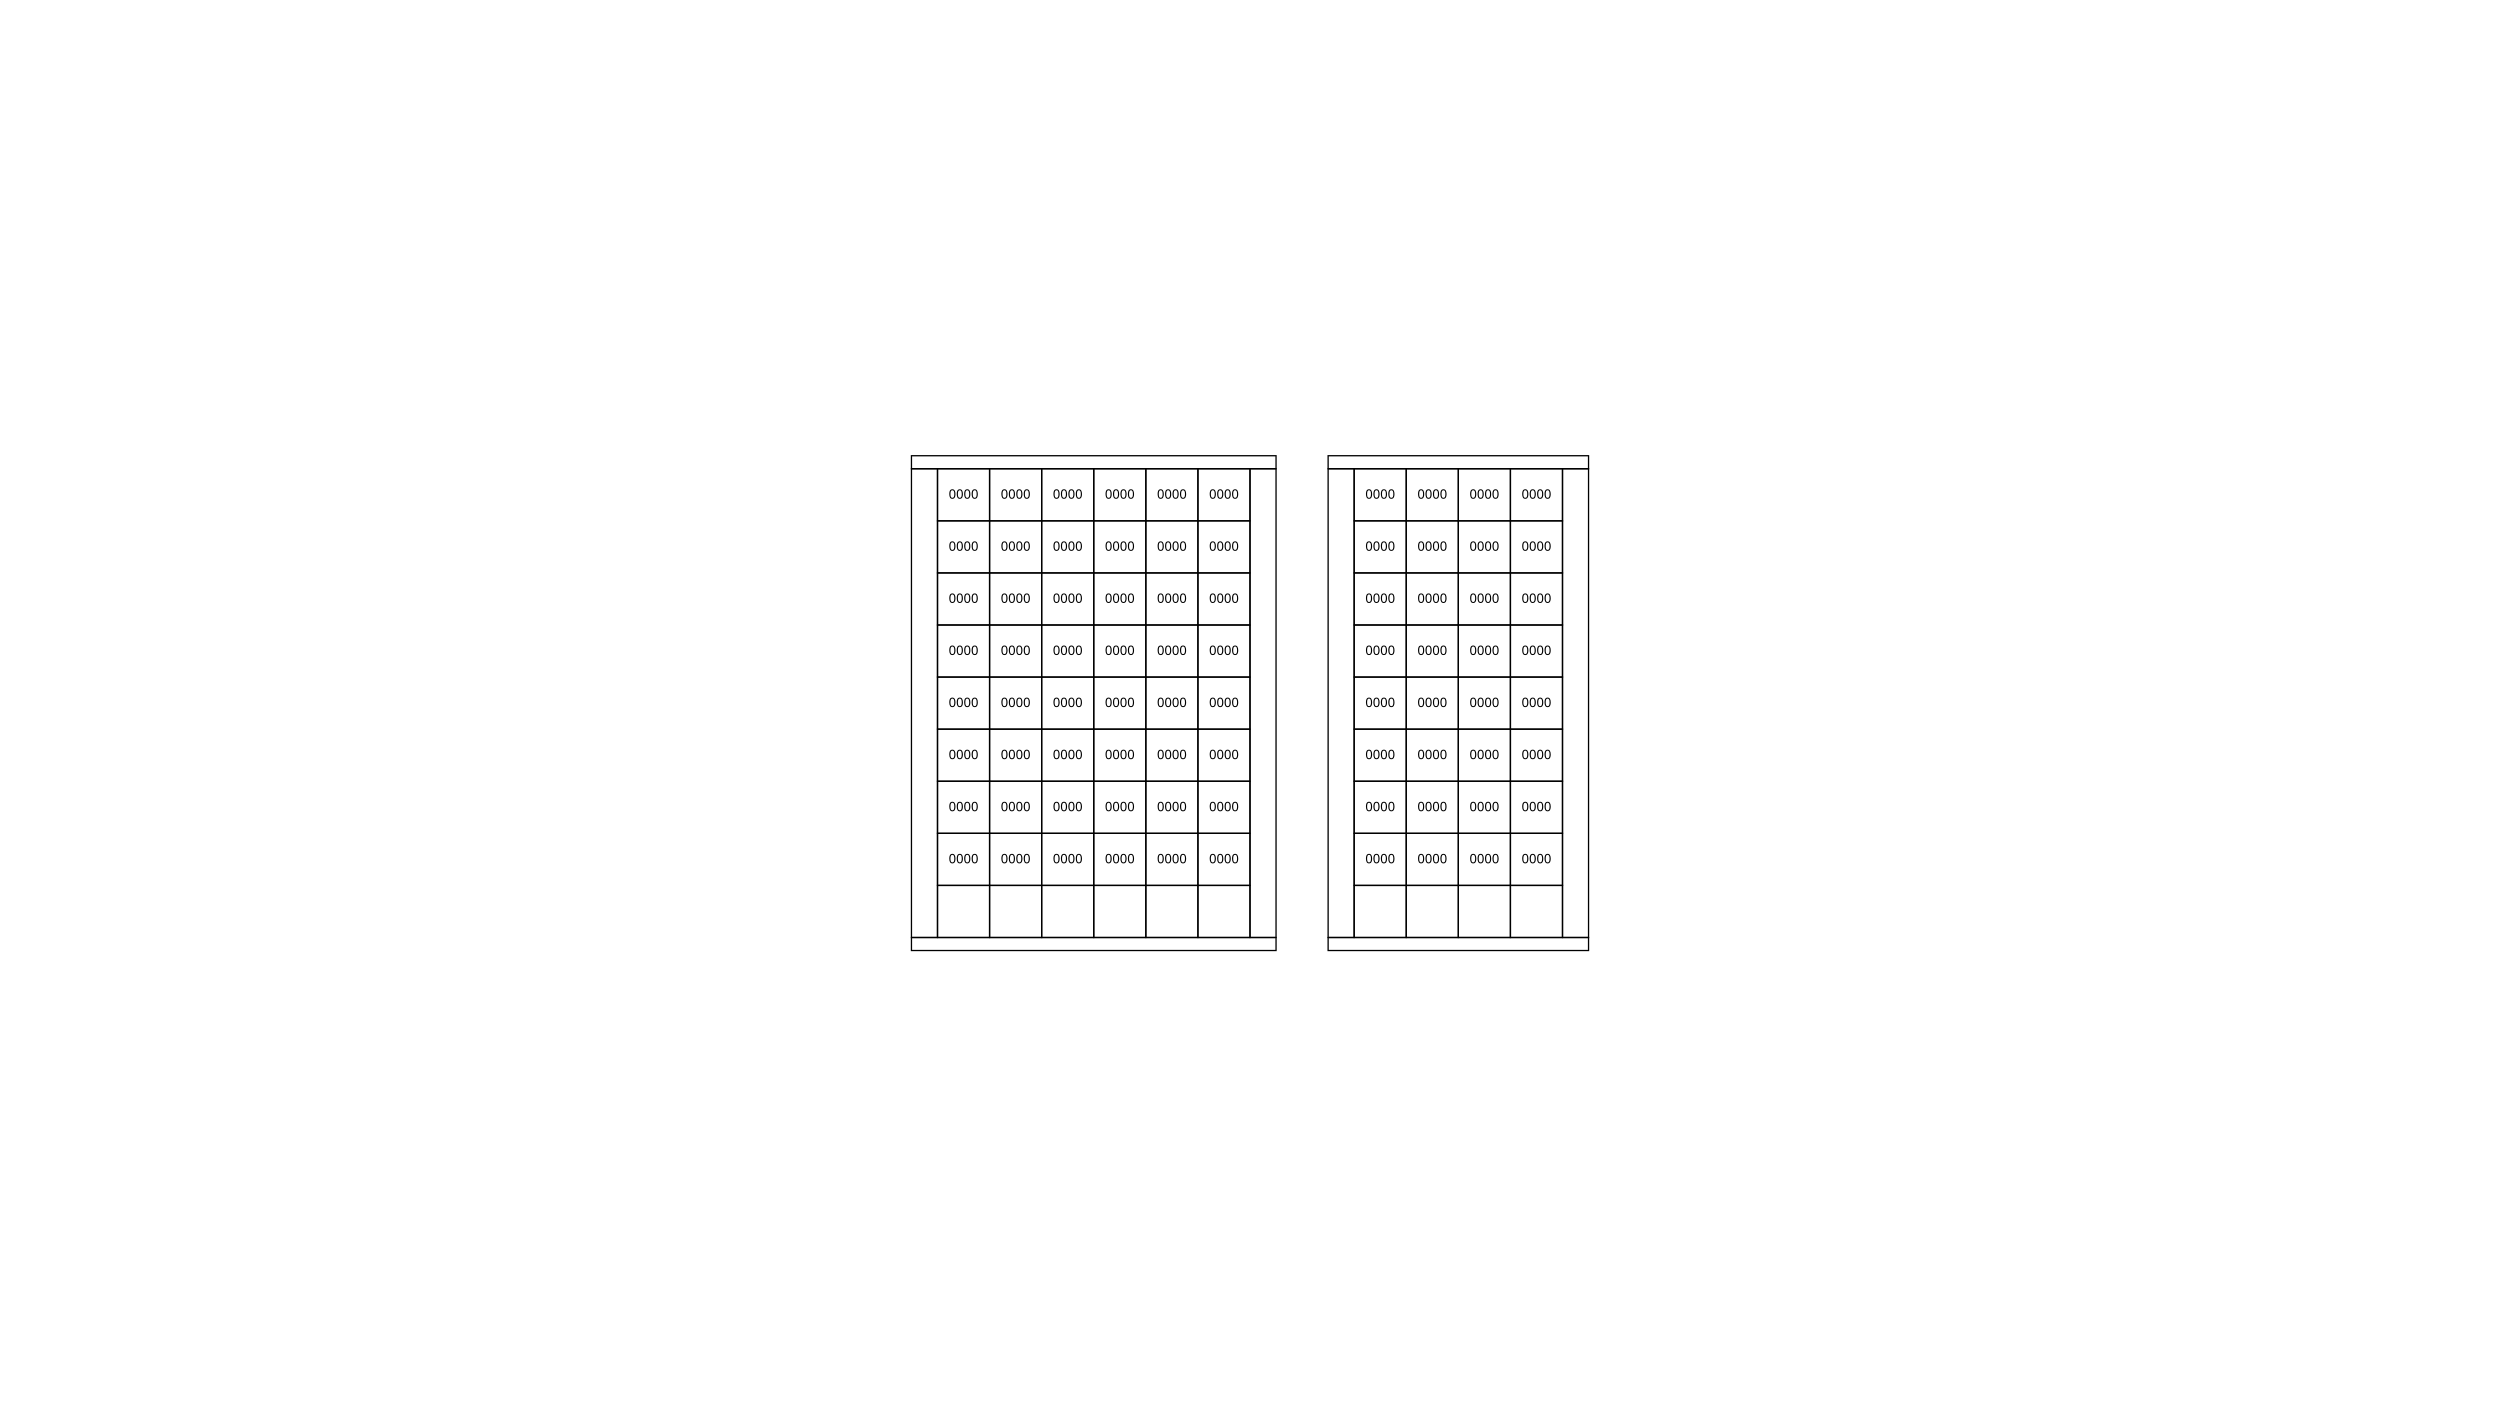
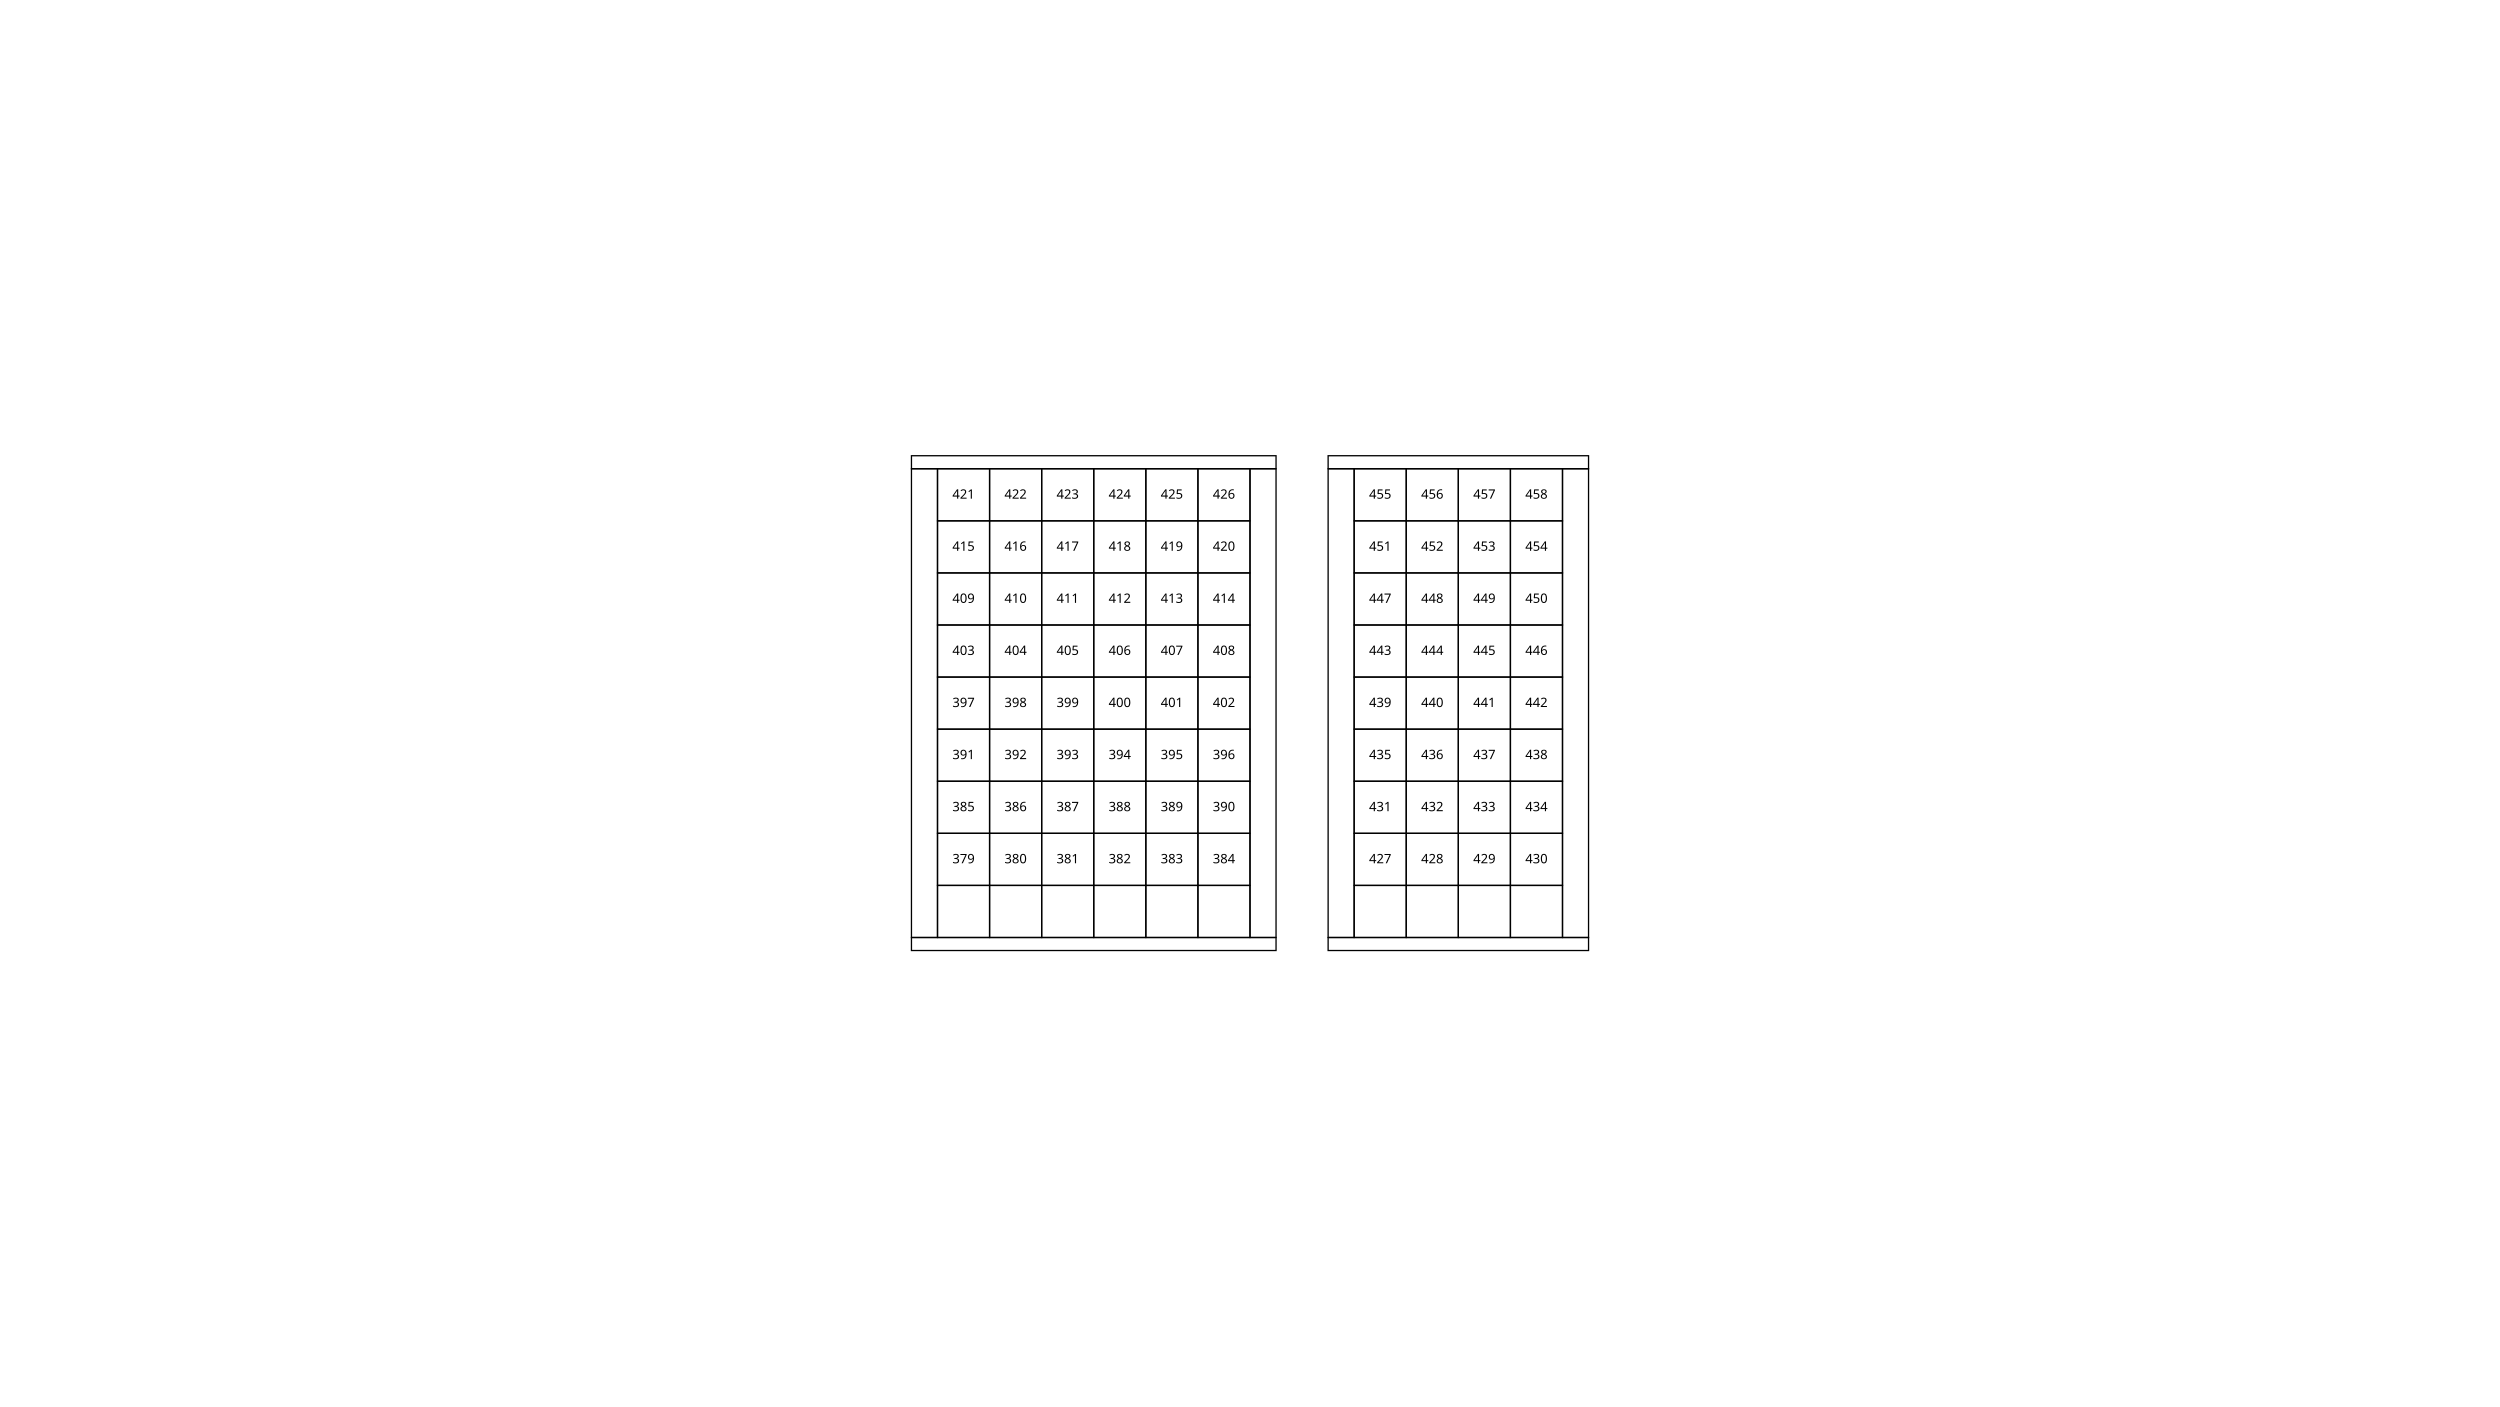
<svg xmlns="http://www.w3.org/2000/svg" height="1080" version="1.1" viewBox="0 0 1920 1080" width="1920">
  <style>
    path {
      fill: none;
      stroke-width: 1px;
      stroke: #000;
    }
    text {
      font-family: Monaco;
      font-size: 10px;
      text-align: center;
      text-anchor: middle;
    }
  </style>
  <g>
    <path d="m720 720v-40h40v40z" />
    <path d="m760 720v-40h40v40z" />
    <path d="m800 720v-40h40v40z" />
    <path d="m840 720v-40h40v40z" />
    <path d="m880 720v-40h40v40z" />
    <path d="m920 720v-40h40v40z" />
    <path d="m700 360h20v360h-20z" />
    <path d="m700 360v-10h280v10z" />
    <path d="m980 360v360h-20v-360z" />
    <path d="m700 720v10h280v-10z" />
    <path d="m1040 720v-40h40v40z" />
    <path d="m1080 720v-40h40v40z" />
    <path d="m1120 720v-40h40v40z" />
    <path d="m1160 720v-40h40v40z" />
    <path d="m1020 360h20v360h-20z" />
    <path d="m1020 360v-10l200 4e-5v10z" />
    <path d="m1220 360v360h-20v-360z" />
    <path d="m1020 720v10h200v-10z" />
  </g>
  <g>
    <path d="m720 680v-40h40v40z" />
-     <text x="740" y="663">0000</text>
+     <text x="740" y="663">379</text>
    <path d="m760 680v-40h40v40z" />
-     <text x="780" y="663">0000</text>
+     <text x="780" y="663">380</text>
    <path d="m800 680v-40h40v40z" />
-     <text x="820" y="663">0000</text>
+     <text x="820" y="663">381</text>
    <path d="m840 680v-40h40v40z" />
-     <text x="860" y="663">0000</text>
+     <text x="860" y="663">382</text>
    <path d="m880 680v-40h40v40z" />
-     <text x="900" y="663">0000</text>
+     <text x="900" y="663">383</text>
    <path d="m920 680v-40h40v40z" />
-     <text x="940" y="663">0000</text>
+     <text x="940" y="663">384</text>
    <path d="m720 640v-40h40v40z" />
-     <text x="740" y="623">0000</text>
+     <text x="740" y="623">385</text>
    <path d="m760 640v-40h40v40z" />
-     <text x="780" y="623">0000</text>
+     <text x="780" y="623">386</text>
    <path d="m800 640v-40h40v40z" />
-     <text x="820" y="623">0000</text>
+     <text x="820" y="623">387</text>
    <path d="m840 640v-40h40v40z" />
-     <text x="860" y="623">0000</text>
+     <text x="860" y="623">388</text>
    <path d="m880 640v-40h40v40z" />
-     <text x="900" y="623">0000</text>
+     <text x="900" y="623">389</text>
    <path d="m920 640v-40h40v40z" />
-     <text x="940" y="623">0000</text>
+     <text x="940" y="623">390</text>
    <path d="m720 600v-40h40v40z" />
-     <text x="740" y="583">0000</text>
+     <text x="740" y="583">391</text>
    <path d="m760 600v-40h40v40z" />
-     <text x="780" y="583">0000</text>
+     <text x="780" y="583">392</text>
    <path d="m800 600v-40h40v40z" />
-     <text x="820" y="583">0000</text>
+     <text x="820" y="583">393</text>
    <path d="m840 600v-40h40v40z" />
-     <text x="860" y="583">0000</text>
+     <text x="860" y="583">394</text>
    <path d="m880 600v-40h40v40z" />
-     <text x="900" y="583">0000</text>
+     <text x="900" y="583">395</text>
    <path d="m920 600v-40h40v40z" />
-     <text x="940" y="583">0000</text>
+     <text x="940" y="583">396</text>
    <path d="m720 560v-40h40v40z" />
-     <text x="740" y="543">0000</text>
+     <text x="740" y="543">397</text>
    <path d="m760 560v-40h40v40z" />
-     <text x="780" y="543">0000</text>
+     <text x="780" y="543">398</text>
    <path d="m800 560v-40h40v40z" />
-     <text x="820" y="543">0000</text>
+     <text x="820" y="543">399</text>
    <path d="m840 560v-40h40v40z" />
-     <text x="860" y="543">0000</text>
+     <text x="860" y="543">400</text>
    <path d="m880 560v-40h40v40z" />
-     <text x="900" y="543">0000</text>
+     <text x="900" y="543">401</text>
    <path d="m920 560v-40h40v40z" />
-     <text x="940" y="543">0000</text>
+     <text x="940" y="543">402</text>
    <path d="m720 520v-40h40v40z" />
-     <text x="740" y="503">0000</text>
+     <text x="740" y="503">403</text>
    <path d="m760 520v-40h40v40z" />
-     <text x="780" y="503">0000</text>
+     <text x="780" y="503">404</text>
    <path d="m800 520v-40h40v40z" />
-     <text x="820" y="503">0000</text>
+     <text x="820" y="503">405</text>
    <path d="m840 520v-40h40v40z" />
-     <text x="860" y="503">0000</text>
+     <text x="860" y="503">406</text>
    <path d="m880 520v-40h40v40z" />
-     <text x="900" y="503">0000</text>
+     <text x="900" y="503">407</text>
    <path d="m920 520v-40h40v40z" />
-     <text x="940" y="503">0000</text>
+     <text x="940" y="503">408</text>
    <path d="m720 480v-40h40v40z" />
-     <text x="740" y="463">0000</text>
+     <text x="740" y="463">409</text>
    <path d="m760 480v-40h40v40z" />
-     <text x="780" y="463">0000</text>
+     <text x="780" y="463">410</text>
    <path d="m800 480v-40h40v40z" />
-     <text x="820" y="463">0000</text>
+     <text x="820" y="463">411</text>
    <path d="m840 480v-40h40v40z" />
-     <text x="860" y="463">0000</text>
+     <text x="860" y="463">412</text>
    <path d="m880 480v-40h40v40z" />
-     <text x="900" y="463">0000</text>
+     <text x="900" y="463">413</text>
    <path d="m920 480v-40h40v40z" />
-     <text x="940" y="463">0000</text>
+     <text x="940" y="463">414</text>
    <path d="m720 440v-40h40v40z" />
-     <text x="740" y="423">0000</text>
+     <text x="740" y="423">415</text>
    <path d="m760 440v-40h40v40z" />
-     <text x="780" y="423">0000</text>
+     <text x="780" y="423">416</text>
    <path d="m800 440v-40h40v40z" />
-     <text x="820" y="423">0000</text>
+     <text x="820" y="423">417</text>
    <path d="m840 440v-40h40v40z" />
-     <text x="860" y="423">0000</text>
+     <text x="860" y="423">418</text>
    <path d="m880 440v-40h40v40z" />
-     <text x="900" y="423">0000</text>
+     <text x="900" y="423">419</text>
    <path d="m920 440v-40h40v40z" />
-     <text x="940" y="423">0000</text>
+     <text x="940" y="423">420</text>
    <path d="m720 400v-40h40v40z" />
-     <text x="740" y="383">0000</text>
+     <text x="740" y="383">421</text>
    <path d="m760 400v-40h40v40z" />
-     <text x="780" y="383">0000</text>
+     <text x="780" y="383">422</text>
    <path d="m800 400v-40h40v40z" />
-     <text x="820" y="383">0000</text>
+     <text x="820" y="383">423</text>
    <path d="m840 400v-40h40v40z" />
-     <text x="860" y="383">0000</text>
+     <text x="860" y="383">424</text>
    <path d="m880 400v-40h40v40z" />
-     <text x="900" y="383">0000</text>
+     <text x="900" y="383">425</text>
    <path d="m920 400v-40h40v40z" />
-     <text x="940" y="383">0000</text>
+     <text x="940" y="383">426</text>
    <path d="m1040 680v-40h40v40z" />
-     <text x="1060" y="663">0000</text>
+     <text x="1060" y="663">427</text>
    <path d="m1080 680v-40h40v40z" />
-     <text x="1100" y="663">0000</text>
+     <text x="1100" y="663">428</text>
    <path d="m1120 680v-40h40v40z" />
-     <text x="1140" y="663">0000</text>
+     <text x="1140" y="663">429</text>
    <path d="m1160 680v-40h40v40z" />
-     <text x="1180" y="663">0000</text>
+     <text x="1180" y="663">430</text>
    <path d="m1040 640v-40h40v40z" />
-     <text x="1060" y="623">0000</text>
+     <text x="1060" y="623">431</text>
    <path d="m1080 640v-40h40v40z" />
-     <text x="1100" y="623">0000</text>
+     <text x="1100" y="623">432</text>
    <path d="m1120 640v-40h40v40z" />
-     <text x="1140" y="623">0000</text>
+     <text x="1140" y="623">433</text>
    <path d="m1160 640v-40h40v40z" />
-     <text x="1180" y="623">0000</text>
+     <text x="1180" y="623">434</text>
    <path d="m1040 600v-40h40v40z" />
-     <text x="1060" y="583">0000</text>
+     <text x="1060" y="583">435</text>
    <path d="m1080 600v-40h40v40z" />
-     <text x="1100" y="583">0000</text>
+     <text x="1100" y="583">436</text>
    <path d="m1120 600v-40h40v40z" />
-     <text x="1140" y="583">0000</text>
+     <text x="1140" y="583">437</text>
    <path d="m1160 600v-40h40v40z" />
-     <text x="1180" y="583">0000</text>
+     <text x="1180" y="583">438</text>
    <path d="m1040 560v-40h40v40z" />
-     <text x="1060" y="543">0000</text>
+     <text x="1060" y="543">439</text>
    <path d="m1080 560v-40h40v40z" />
-     <text x="1100" y="543">0000</text>
+     <text x="1100" y="543">440</text>
    <path d="m1120 560v-40h40v40z" />
-     <text x="1140" y="543">0000</text>
+     <text x="1140" y="543">441</text>
    <path d="m1160 560v-40h40v40z" />
-     <text x="1180" y="543">0000</text>
+     <text x="1180" y="543">442</text>
    <path d="m1040 520v-40h40v40z" />
-     <text x="1060" y="503">0000</text>
+     <text x="1060" y="503">443</text>
    <path d="m1080 520v-40h40v40z" />
-     <text x="1100" y="503">0000</text>
+     <text x="1100" y="503">444</text>
    <path d="m1120 520v-40h40v40z" />
-     <text x="1140" y="503">0000</text>
+     <text x="1140" y="503">445</text>
    <path d="m1160 520v-40h40v40z" />
-     <text x="1180" y="503">0000</text>
+     <text x="1180" y="503">446</text>
    <path d="m1040 480v-40h40v40z" />
-     <text x="1060" y="463">0000</text>
+     <text x="1060" y="463">447</text>
    <path d="m1080 480v-40h40v40z" />
-     <text x="1100" y="463">0000</text>
+     <text x="1100" y="463">448</text>
    <path d="m1120 480v-40h40v40z" />
-     <text x="1140" y="463">0000</text>
+     <text x="1140" y="463">449</text>
    <path d="m1160 480v-40h40v40z" />
-     <text x="1180" y="463">0000</text>
+     <text x="1180" y="463">450</text>
    <path d="m1040 440v-40h40v40z" />
-     <text x="1060" y="423">0000</text>
+     <text x="1060" y="423">451</text>
    <path d="m1080 440v-40h40v40z" />
-     <text x="1100" y="423">0000</text>
+     <text x="1100" y="423">452</text>
    <path d="m1120 440v-40h40v40z" />
-     <text x="1140" y="423">0000</text>
+     <text x="1140" y="423">453</text>
    <path d="m1160 440v-40h40v40z" />
-     <text x="1180" y="423">0000</text>
+     <text x="1180" y="423">454</text>
    <path d="m1040 400v-40h40v40z" />
-     <text x="1060" y="383">0000</text>
+     <text x="1060" y="383">455</text>
    <path d="m1080 400v-40h40v40z" />
-     <text x="1100" y="383">0000</text>
+     <text x="1100" y="383">456</text>
    <path d="m1120 400v-40h40v40z" />
-     <text x="1140" y="383">0000</text>
+     <text x="1140" y="383">457</text>
    <path d="m1160 400v-40h40v40z" />
-     <text x="1180" y="383">0000</text>
+     <text x="1180" y="383">458</text>
  </g>
</svg>
